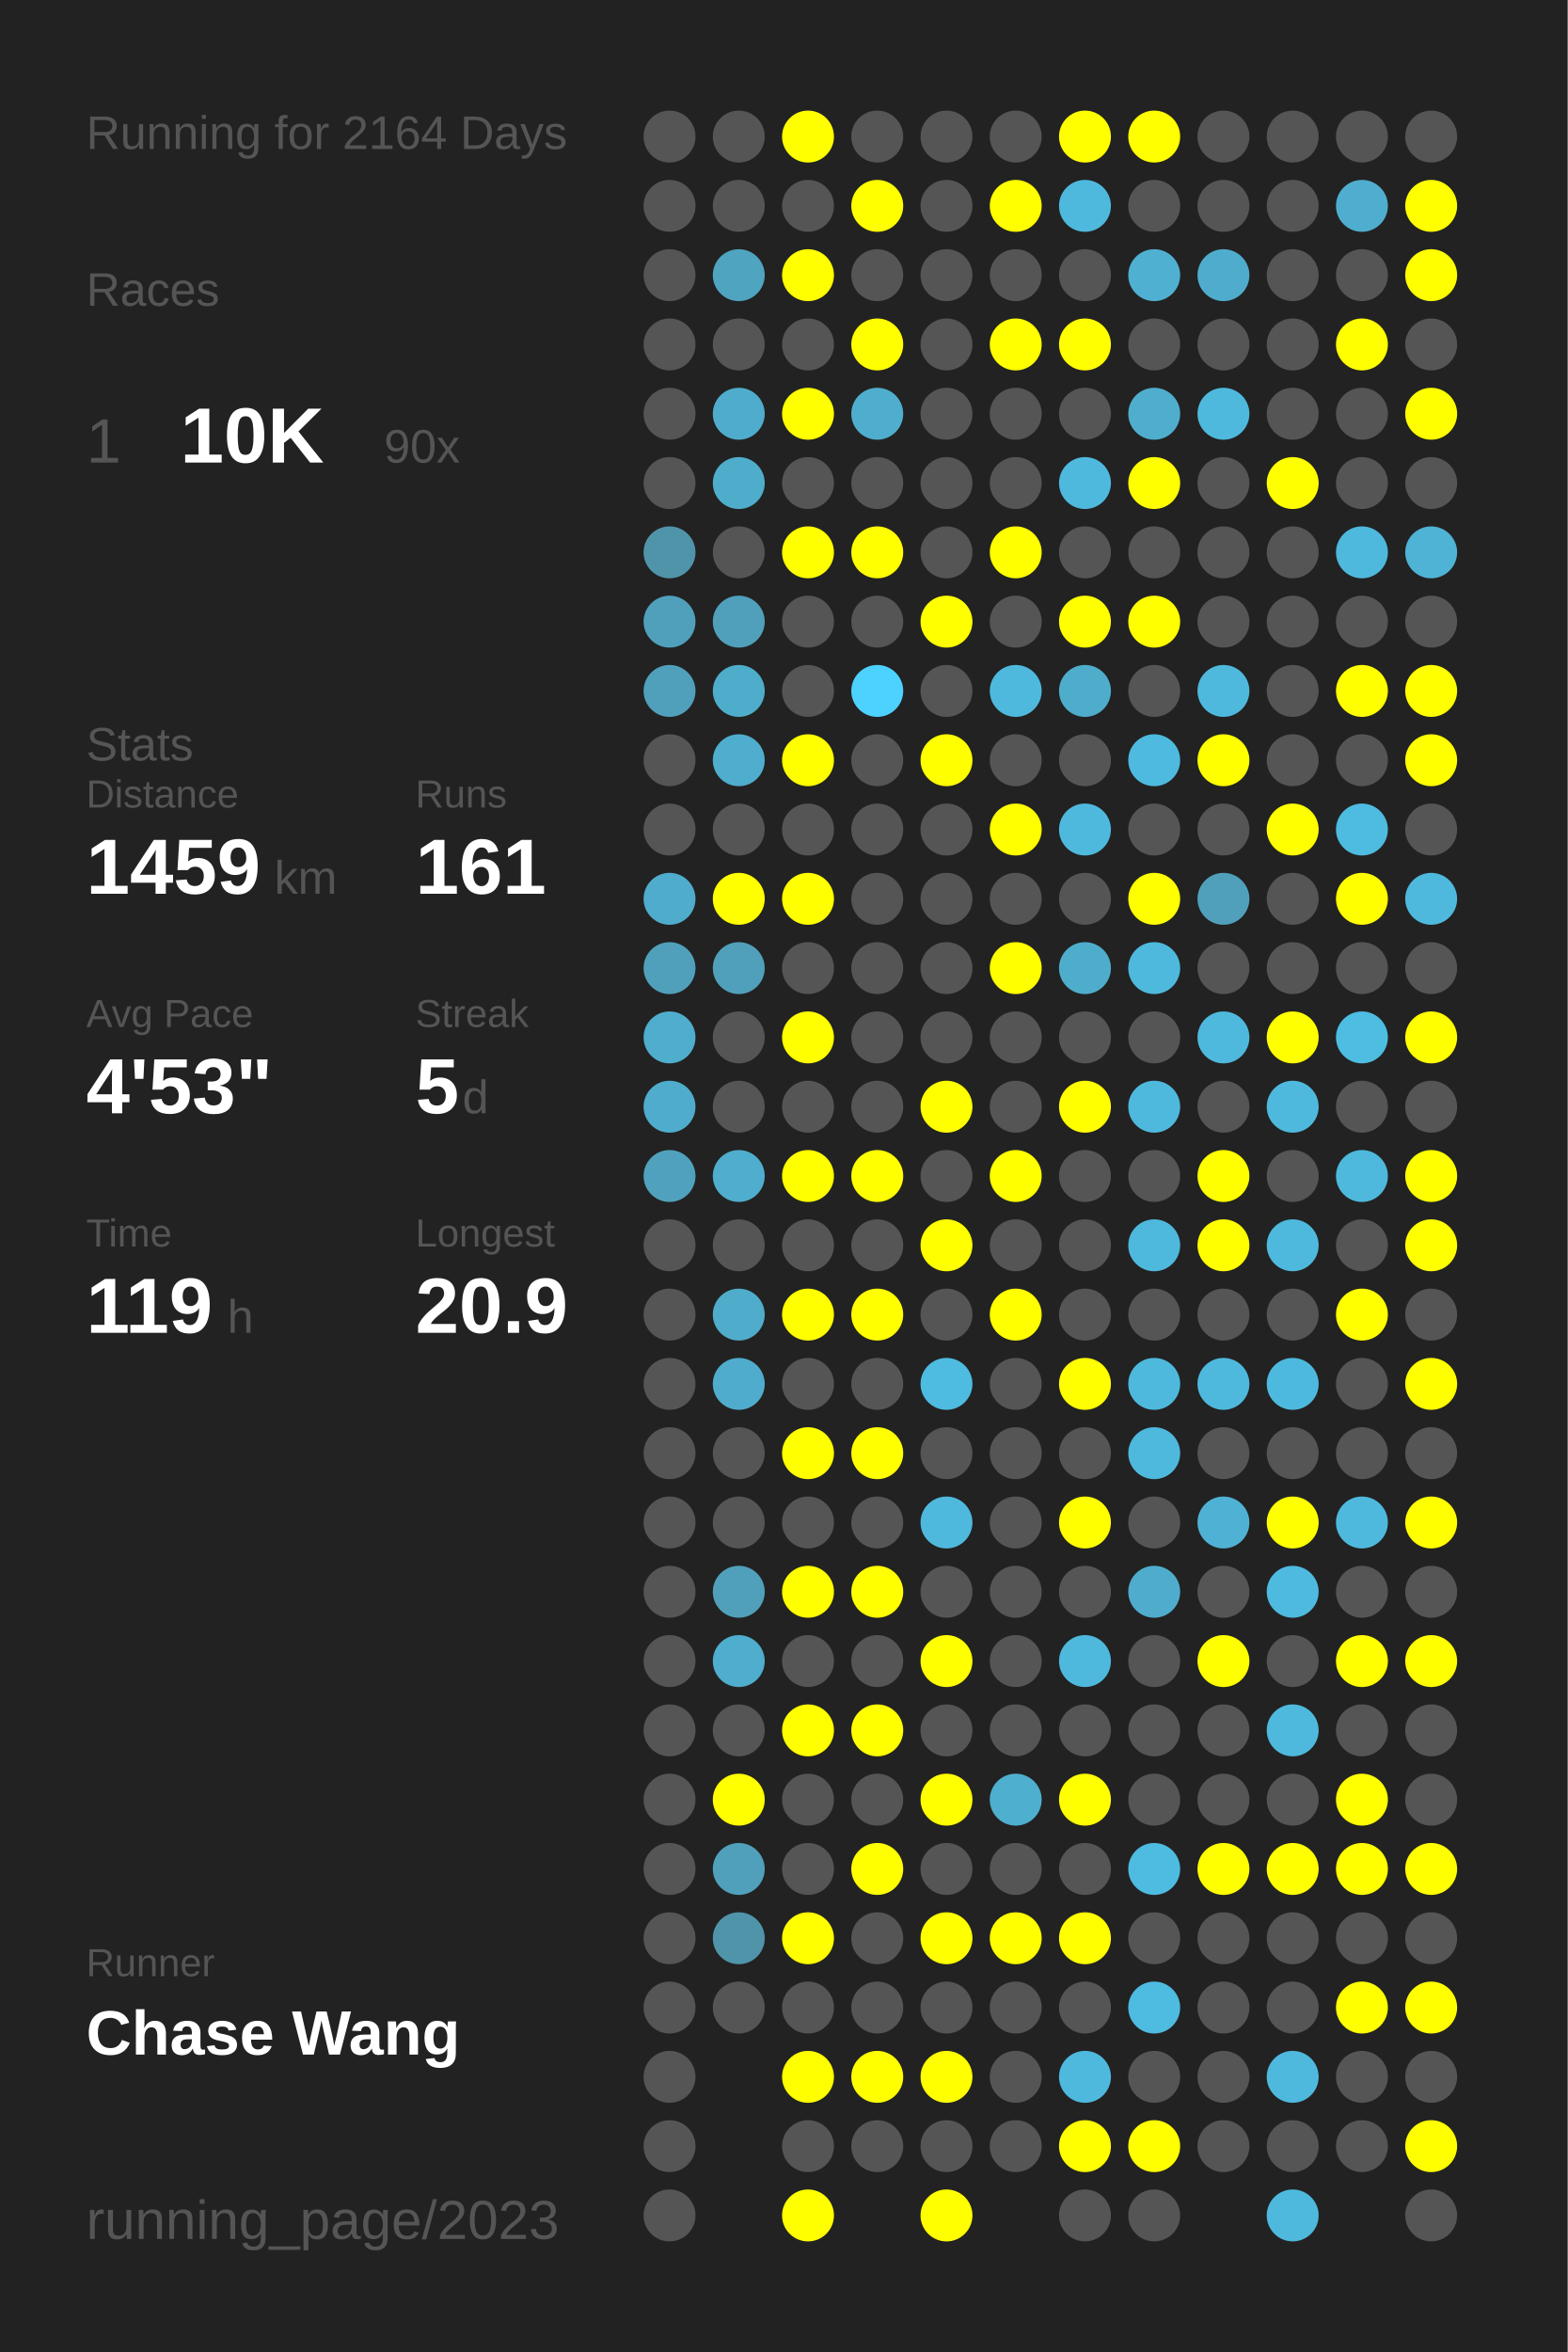
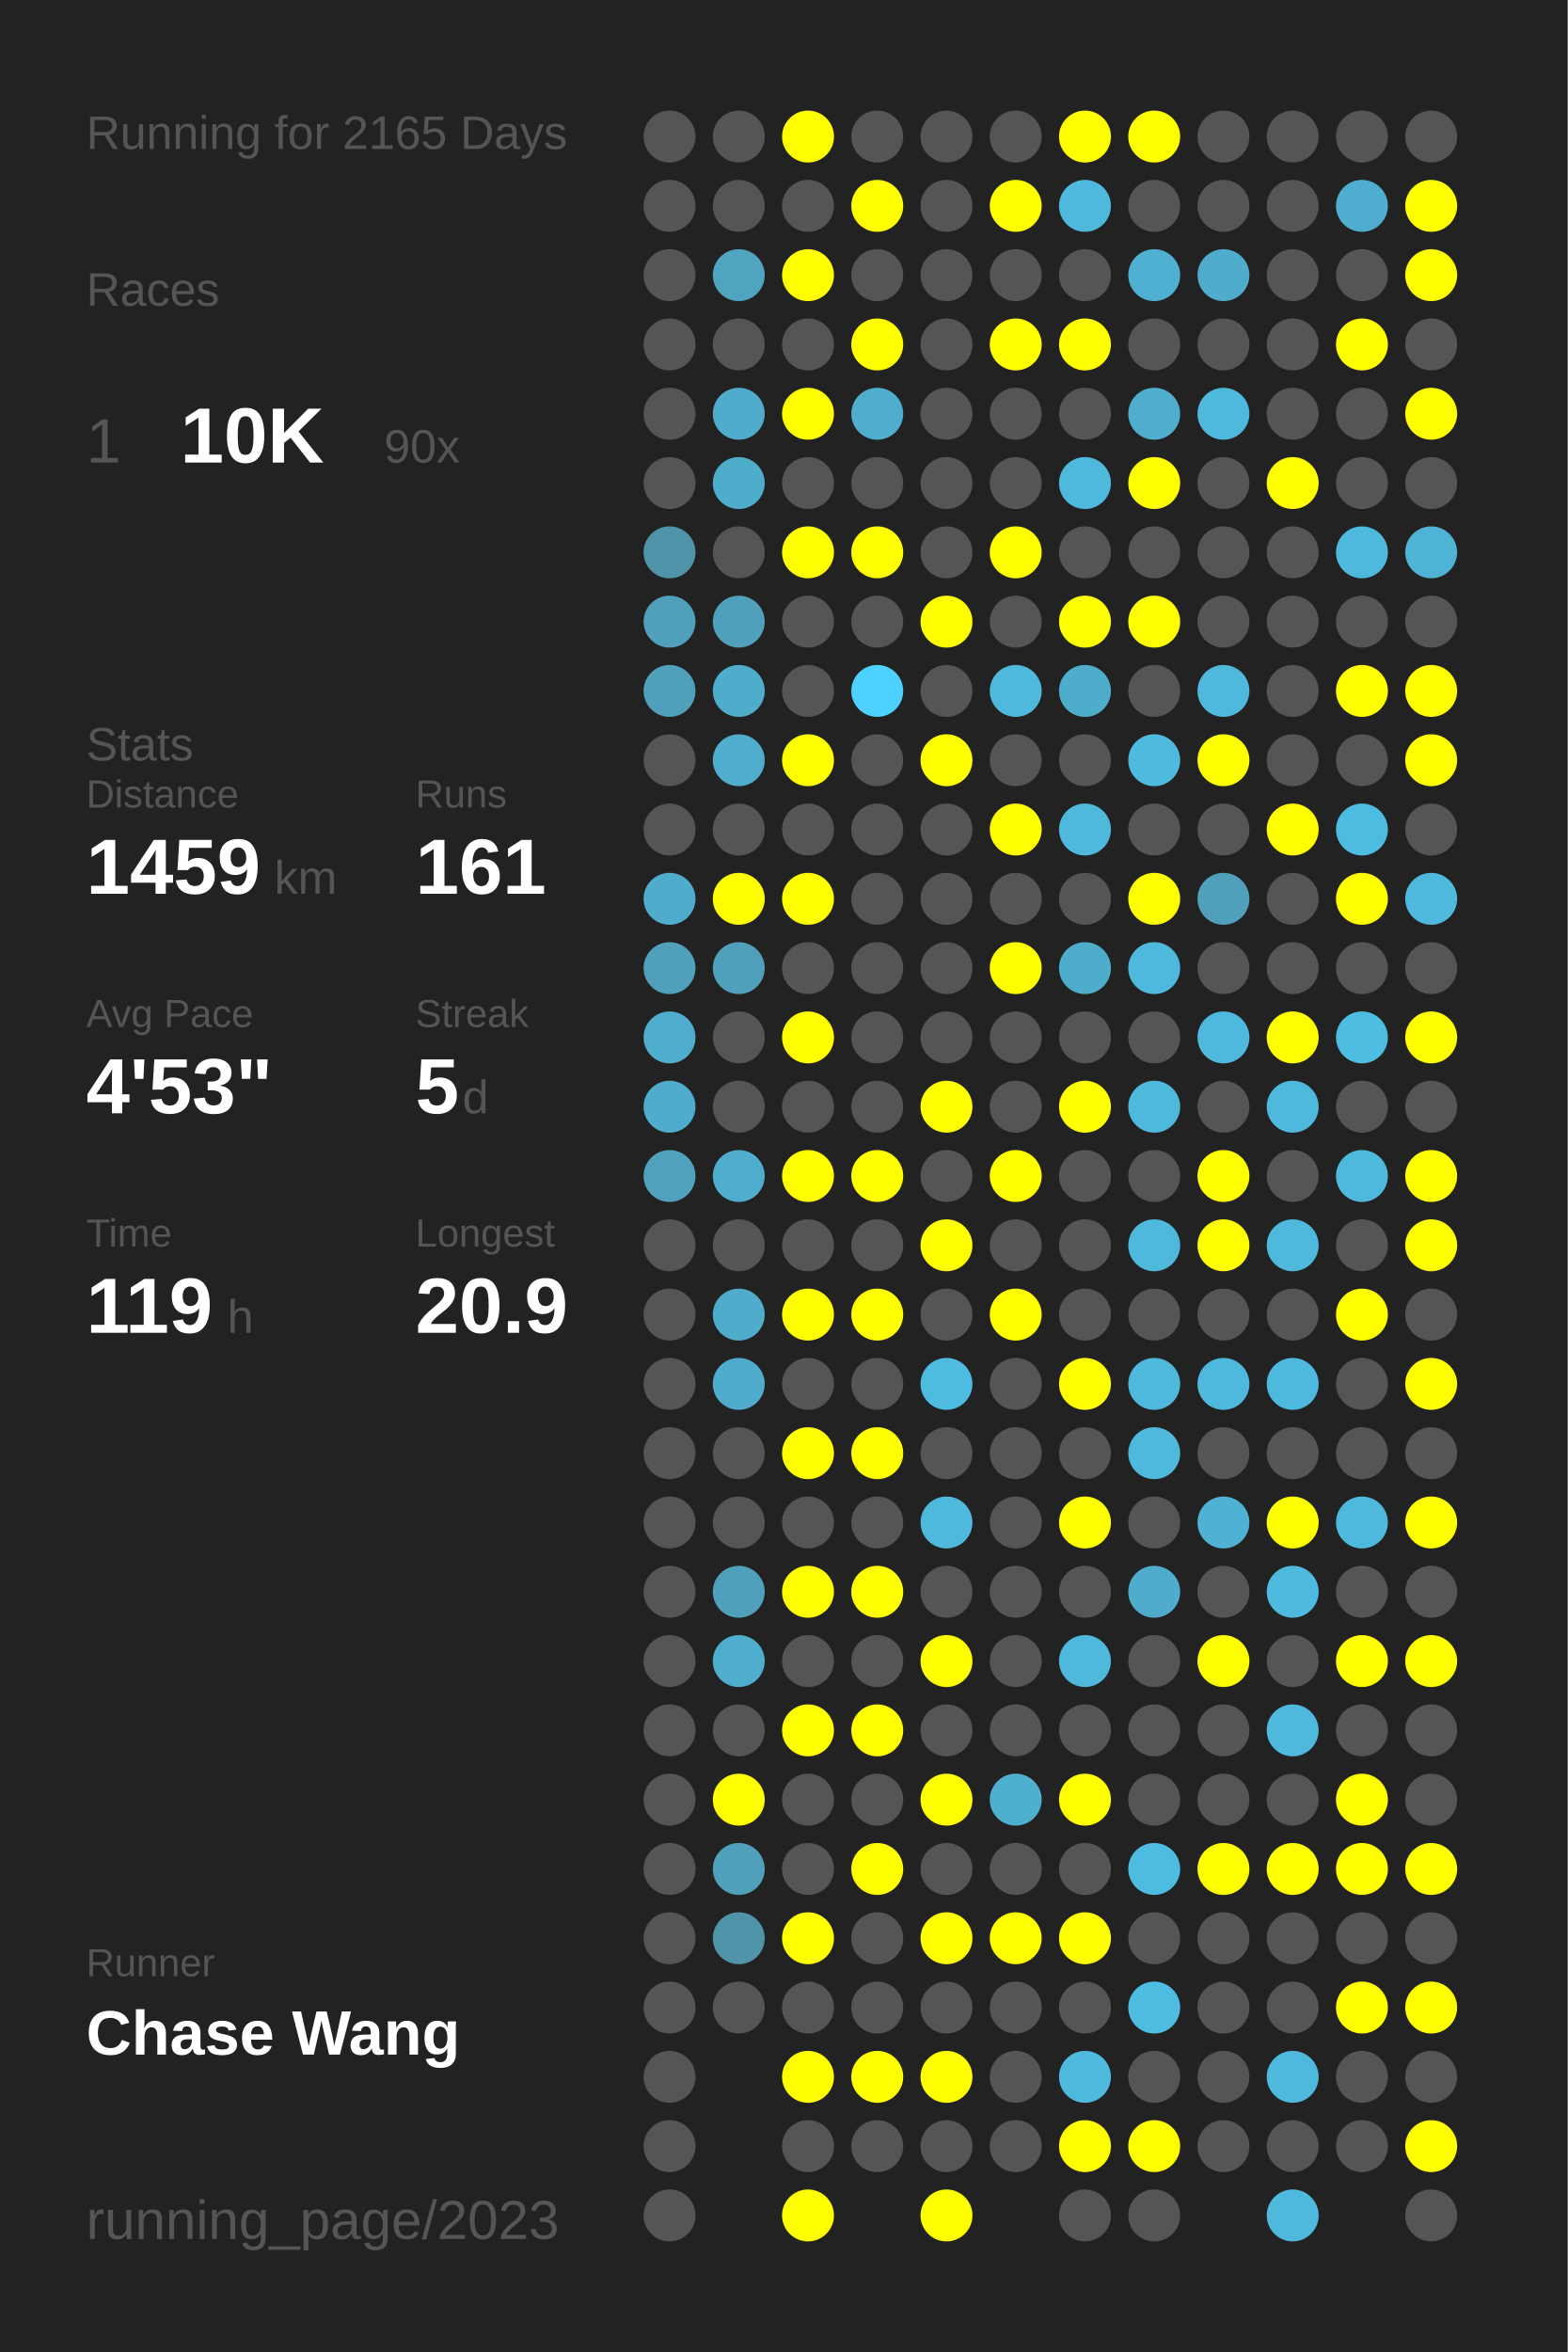
<svg xmlns="http://www.w3.org/2000/svg" baseProfile="full" height="300mm" version="1.1" viewBox="0,0,200,300" width="200mm">
  <defs />
  <rect fill="#222222" height="300" width="200" x="0" y="0" />
-   <text fill="#555555" style="font-size:6px; font-family:Arial;" x="11" y="19">Running for 2164 Days</text>
+   <text fill="#555555" style="font-size:6px; font-family:Arial;" x="11" y="19">Running for 2165 Days</text>
  <text fill="#555555" style="font-size:6px; font-family:Arial;" x="11" y="39">Races</text>
  <text fill="#555555" style="font-size:8px; font-family:Arial;" x="11" y="59">1</text>
  <text fill="#FFFFFF" style="font-size:10px; font-family:Arial; font-weight:bold;" x="23" y="59">10K</text>
  <text fill="#555555" style="font-size:6px; font-family:Arial;" x="49" y="59">90x</text>
  <text fill="#555555" style="font-size:6px; font-family:Arial;" x="11" y="97">Stats</text>
  <text fill="#555555" style="font-size:5px; font-family:Arial;" x="11" y="103">Distance</text>
  <text fill="#FFFFFF" style="font-size:10px; font-family:Arial; font-weight:bold;" x="11" y="114">1459</text>
  <text fill="#555555" style="font-size:6px; font-family:Arial;" x="35" y="114">km</text>
  <text fill="#555555" style="font-size:5px; font-family:Arial;" x="53" y="103">Runs</text>
  <text fill="#FFFFFF" style="font-size:10px; font-family:Arial; font-weight:bold;" x="53" y="114">161</text>
  <text fill="#555555" style="font-size:5px; font-family:Arial;" x="11" y="131">Avg Pace</text>
  <text fill="#FFFFFF" style="font-size:10px; font-family:Arial; font-weight:bold;" x="11" y="142">4'53"</text>
  <text fill="#555555" style="font-size:5px; font-family:Arial;" x="53" y="131">Streak</text>
  <text fill="#FFFFFF" style="font-size:10px; font-family:Arial; font-weight:bold;" x="53" y="142">5</text>
  <text fill="#555555" style="font-size:6px; font-family:Arial;" x="59" y="142">d</text>
  <text fill="#555555" style="font-size:5px; font-family:Arial;" x="11" y="159">Time</text>
  <text fill="#FFFFFF" style="font-size:10px; font-family:Arial; font-weight:bold;" x="11" y="170">119</text>
  <text fill="#555555" style="font-size:6px; font-family:Arial;" x="29" y="170">h</text>
  <text fill="#555555" style="font-size:5px; font-family:Arial;" x="53" y="159">Longest</text>
  <text fill="#FFFFFF" style="font-size:10px; font-family:Arial; font-weight:bold;" x="53" y="170">20.9</text>
  <text fill="#555555" style="font-size:5px; font-family:Arial;" x="11" y="252.065">Runner</text>
  <text fill="#FFFFFF" style="font-size:8px; font-family:Arial; font-weight:bold;" x="11" y="262.065">Chase Wang</text>
  <text fill="#555555" style="font-size:7px; font-family:Arial;" x="11" y="285.581">running_page/2023</text>
  <circle cx="85.417" cy="17.419" fill="#555555" r="3.312" />
  <circle cx="85.417" cy="26.258" fill="#555555" r="3.312" />
  <circle cx="85.417" cy="35.097" fill="#555555" r="3.312" />
  <circle cx="85.417" cy="43.935" fill="#555555" r="3.312" />
  <circle cx="85.417" cy="52.774" fill="#555555" r="3.312" />
  <circle cx="85.417" cy="61.613" fill="#555555" r="3.312" />
  <circle cx="85.417" cy="70.452" fill="#5094aa" r="3.312" />
  <circle cx="85.417" cy="79.29" fill="#50a0bb" r="3.312" />
  <circle cx="85.417" cy="88.129" fill="#50a0bc" r="3.312" />
  <circle cx="85.417" cy="96.968" fill="#555555" r="3.312" />
  <circle cx="85.417" cy="105.806" fill="#555555" r="3.312" />
  <circle cx="85.417" cy="114.645" fill="#4faccc" r="3.312" />
  <circle cx="85.417" cy="123.484" fill="#50a0bb" r="3.312" />
  <circle cx="85.417" cy="132.323" fill="#4fadcd" r="3.312" />
  <circle cx="85.417" cy="141.161" fill="#4faccc" r="3.312" />
  <circle cx="85.417" cy="150" fill="#50a1bd" r="3.312" />
  <circle cx="85.417" cy="158.839" fill="#555555" r="3.312" />
  <circle cx="85.417" cy="167.677" fill="#555555" r="3.312" />
  <circle cx="85.417" cy="176.516" fill="#555555" r="3.312" />
  <circle cx="85.417" cy="185.355" fill="#555555" r="3.312" />
  <circle cx="85.417" cy="194.194" fill="#555555" r="3.312" />
  <circle cx="85.417" cy="203.032" fill="#555555" r="3.312" />
  <circle cx="85.417" cy="211.871" fill="#555555" r="3.312" />
  <circle cx="85.417" cy="220.71" fill="#555555" r="3.312" />
  <circle cx="85.417" cy="229.548" fill="#555555" r="3.312" />
  <circle cx="85.417" cy="238.387" fill="#555555" r="3.312" />
  <circle cx="85.417" cy="247.226" fill="#555555" r="3.312" />
  <circle cx="85.417" cy="256.065" fill="#555555" r="3.312" />
  <circle cx="85.417" cy="264.903" fill="#555555" r="3.312" />
  <circle cx="85.417" cy="273.742" fill="#555555" r="3.312" />
  <circle cx="85.417" cy="282.581" fill="#555555" r="3.312" />
  <circle cx="94.25" cy="17.419" fill="#555555" r="3.312" />
  <circle cx="94.25" cy="26.258" fill="#555555" r="3.312" />
  <circle cx="94.25" cy="35.097" fill="#4fa4c0" r="3.312" />
  <circle cx="94.25" cy="43.935" fill="#555555" r="3.312" />
  <circle cx="94.25" cy="52.774" fill="#4faccc" r="3.312" />
  <circle cx="94.25" cy="61.613" fill="#4fadcc" r="3.312" />
  <circle cx="94.25" cy="70.452" fill="#555555" r="3.312" />
  <circle cx="94.25" cy="79.29" fill="#50a0bb" r="3.312" />
  <circle cx="94.25" cy="88.129" fill="#4fadcc" r="3.312" />
  <circle cx="94.25" cy="96.968" fill="#4fadcd" r="3.312" />
  <circle cx="94.25" cy="105.806" fill="#555555" r="3.312" />
  <circle cx="94.25" cy="114.645" fill="#FFFF00" r="3.312" />
  <circle cx="94.25" cy="123.484" fill="#50a0bb" r="3.312" />
  <circle cx="94.25" cy="132.323" fill="#555555" r="3.312" />
  <circle cx="94.25" cy="141.161" fill="#555555" r="3.312" />
  <circle cx="94.25" cy="150" fill="#4fadcd" r="3.312" />
  <circle cx="94.25" cy="158.839" fill="#555555" r="3.312" />
  <circle cx="94.25" cy="167.677" fill="#4faccb" r="3.312" />
  <circle cx="94.25" cy="176.516" fill="#4faccc" r="3.312" />
  <circle cx="94.25" cy="185.355" fill="#555555" r="3.312" />
  <circle cx="94.25" cy="194.194" fill="#555555" r="3.312" />
  <circle cx="94.25" cy="203.032" fill="#50a0bb" r="3.312" />
  <circle cx="94.25" cy="211.871" fill="#4fadcd" r="3.312" />
  <circle cx="94.25" cy="220.71" fill="#555555" r="3.312" />
  <circle cx="94.25" cy="229.548" fill="#FFFF00" r="3.312" />
  <circle cx="94.25" cy="238.387" fill="#50a0bc" r="3.312" />
  <circle cx="94.25" cy="247.226" fill="#5094aa" r="3.312" />
  <circle cx="94.25" cy="256.065" fill="#555555" r="3.312" />
  <circle cx="103.083" cy="17.419" fill="#FFFF00" r="3.312" />
  <circle cx="103.083" cy="26.258" fill="#555555" r="3.312" />
  <circle cx="103.083" cy="35.097" fill="#FFFF00" r="3.312" />
  <circle cx="103.083" cy="43.935" fill="#555555" r="3.312" />
  <circle cx="103.083" cy="52.774" fill="#FFFF00" r="3.312" />
  <circle cx="103.083" cy="61.613" fill="#555555" r="3.312" />
  <circle cx="103.083" cy="70.452" fill="#FFFF00" r="3.312" />
  <circle cx="103.083" cy="79.29" fill="#555555" r="3.312" />
  <circle cx="103.083" cy="88.129" fill="#555555" r="3.312" />
  <circle cx="103.083" cy="96.968" fill="#FFFF00" r="3.312" />
  <circle cx="103.083" cy="105.806" fill="#555555" r="3.312" />
  <circle cx="103.083" cy="114.645" fill="#FFFF00" r="3.312" />
  <circle cx="103.083" cy="123.484" fill="#555555" r="3.312" />
  <circle cx="103.083" cy="132.323" fill="#FFFF00" r="3.312" />
  <circle cx="103.083" cy="141.161" fill="#555555" r="3.312" />
  <circle cx="103.083" cy="150" fill="#FFFF00" r="3.312" />
  <circle cx="103.083" cy="158.839" fill="#555555" r="3.312" />
  <circle cx="103.083" cy="167.677" fill="#FFFF00" r="3.312" />
  <circle cx="103.083" cy="176.516" fill="#555555" r="3.312" />
  <circle cx="103.083" cy="185.355" fill="#FFFF00" r="3.312" />
  <circle cx="103.083" cy="194.194" fill="#555555" r="3.312" />
  <circle cx="103.083" cy="203.032" fill="#FFFF00" r="3.312" />
  <circle cx="103.083" cy="211.871" fill="#555555" r="3.312" />
  <circle cx="103.083" cy="220.71" fill="#FFFF00" r="3.312" />
  <circle cx="103.083" cy="229.548" fill="#555555" r="3.312" />
  <circle cx="103.083" cy="238.387" fill="#555555" r="3.312" />
  <circle cx="103.083" cy="247.226" fill="#FFFF00" r="3.312" />
  <circle cx="103.083" cy="256.065" fill="#555555" r="3.312" />
  <circle cx="103.083" cy="264.903" fill="#FFFF00" r="3.312" />
  <circle cx="103.083" cy="273.742" fill="#555555" r="3.312" />
  <circle cx="103.083" cy="282.581" fill="#FFFF00" r="3.312" />
  <circle cx="111.917" cy="17.419" fill="#555555" r="3.312" />
  <circle cx="111.917" cy="26.258" fill="#FFFF00" r="3.312" />
  <circle cx="111.917" cy="35.097" fill="#555555" r="3.312" />
  <circle cx="111.917" cy="43.935" fill="#FFFF00" r="3.312" />
  <circle cx="111.917" cy="52.774" fill="#4faece" r="3.312" />
  <circle cx="111.917" cy="61.613" fill="#555555" r="3.312" />
  <circle cx="111.917" cy="70.452" fill="#FFFF00" r="3.312" />
  <circle cx="111.917" cy="79.29" fill="#555555" r="3.312" />
  <circle cx="111.917" cy="88.129" fill="#4dd1fe" r="3.312" />
  <circle cx="111.917" cy="96.968" fill="#555555" r="3.312" />
  <circle cx="111.917" cy="105.806" fill="#555555" r="3.312" />
  <circle cx="111.917" cy="114.645" fill="#555555" r="3.312" />
  <circle cx="111.917" cy="123.484" fill="#555555" r="3.312" />
  <circle cx="111.917" cy="132.323" fill="#555555" r="3.312" />
  <circle cx="111.917" cy="141.161" fill="#555555" r="3.312" />
  <circle cx="111.917" cy="150" fill="#FFFF00" r="3.312" />
  <circle cx="111.917" cy="158.839" fill="#555555" r="3.312" />
  <circle cx="111.917" cy="167.677" fill="#FFFF00" r="3.312" />
  <circle cx="111.917" cy="176.516" fill="#555555" r="3.312" />
  <circle cx="111.917" cy="185.355" fill="#FFFF00" r="3.312" />
  <circle cx="111.917" cy="194.194" fill="#555555" r="3.312" />
  <circle cx="111.917" cy="203.032" fill="#FFFF00" r="3.312" />
  <circle cx="111.917" cy="211.871" fill="#555555" r="3.312" />
  <circle cx="111.917" cy="220.71" fill="#FFFF00" r="3.312" />
  <circle cx="111.917" cy="229.548" fill="#555555" r="3.312" />
  <circle cx="111.917" cy="238.387" fill="#FFFF00" r="3.312" />
  <circle cx="111.917" cy="247.226" fill="#555555" r="3.312" />
  <circle cx="111.917" cy="256.065" fill="#555555" r="3.312" />
  <circle cx="111.917" cy="264.903" fill="#FFFF00" r="3.312" />
  <circle cx="111.917" cy="273.742" fill="#555555" r="3.312" />
  <circle cx="120.75" cy="17.419" fill="#555555" r="3.312" />
  <circle cx="120.75" cy="26.258" fill="#555555" r="3.312" />
  <circle cx="120.75" cy="35.097" fill="#555555" r="3.312" />
  <circle cx="120.75" cy="43.935" fill="#555555" r="3.312" />
  <circle cx="120.75" cy="52.774" fill="#555555" r="3.312" />
  <circle cx="120.75" cy="61.613" fill="#555555" r="3.312" />
  <circle cx="120.75" cy="70.452" fill="#555555" r="3.312" />
  <circle cx="120.75" cy="79.29" fill="#FFFF00" r="3.312" />
  <circle cx="120.75" cy="88.129" fill="#555555" r="3.312" />
  <circle cx="120.75" cy="96.968" fill="#FFFF00" r="3.312" />
  <circle cx="120.75" cy="105.806" fill="#555555" r="3.312" />
  <circle cx="120.75" cy="114.645" fill="#555555" r="3.312" />
  <circle cx="120.75" cy="123.484" fill="#555555" r="3.312" />
  <circle cx="120.75" cy="132.323" fill="#555555" r="3.312" />
  <circle cx="120.75" cy="141.161" fill="#FFFF00" r="3.312" />
  <circle cx="120.75" cy="150" fill="#555555" r="3.312" />
  <circle cx="120.75" cy="158.839" fill="#FFFF00" r="3.312" />
  <circle cx="120.75" cy="167.677" fill="#555555" r="3.312" />
  <circle cx="120.75" cy="176.516" fill="#4ebbe0" r="3.312" />
  <circle cx="120.75" cy="185.355" fill="#555555" r="3.312" />
  <circle cx="120.75" cy="194.194" fill="#4eb9dd" r="3.312" />
  <circle cx="120.75" cy="203.032" fill="#555555" r="3.312" />
  <circle cx="120.75" cy="211.871" fill="#FFFF00" r="3.312" />
  <circle cx="120.75" cy="220.71" fill="#555555" r="3.312" />
  <circle cx="120.75" cy="229.548" fill="#FFFF00" r="3.312" />
  <circle cx="120.75" cy="238.387" fill="#555555" r="3.312" />
  <circle cx="120.75" cy="247.226" fill="#FFFF00" r="3.312" />
  <circle cx="120.75" cy="256.065" fill="#555555" r="3.312" />
  <circle cx="120.75" cy="264.903" fill="#FFFF00" r="3.312" />
  <circle cx="120.75" cy="273.742" fill="#555555" r="3.312" />
  <circle cx="120.75" cy="282.581" fill="#FFFF00" r="3.312" />
  <circle cx="129.583" cy="17.419" fill="#555555" r="3.312" />
  <circle cx="129.583" cy="26.258" fill="#FFFF00" r="3.312" />
  <circle cx="129.583" cy="35.097" fill="#555555" r="3.312" />
  <circle cx="129.583" cy="43.935" fill="#FFFF00" r="3.312" />
  <circle cx="129.583" cy="52.774" fill="#555555" r="3.312" />
  <circle cx="129.583" cy="61.613" fill="#555555" r="3.312" />
  <circle cx="129.583" cy="70.452" fill="#FFFF00" r="3.312" />
  <circle cx="129.583" cy="79.29" fill="#555555" r="3.312" />
  <circle cx="129.583" cy="88.129" fill="#4eb9dd" r="3.312" />
  <circle cx="129.583" cy="96.968" fill="#555555" r="3.312" />
  <circle cx="129.583" cy="105.806" fill="#FFFF00" r="3.312" />
  <circle cx="129.583" cy="114.645" fill="#555555" r="3.312" />
  <circle cx="129.583" cy="123.484" fill="#FFFF00" r="3.312" />
  <circle cx="129.583" cy="132.323" fill="#555555" r="3.312" />
  <circle cx="129.583" cy="141.161" fill="#555555" r="3.312" />
  <circle cx="129.583" cy="150" fill="#FFFF00" r="3.312" />
  <circle cx="129.583" cy="158.839" fill="#555555" r="3.312" />
  <circle cx="129.583" cy="167.677" fill="#FFFF00" r="3.312" />
  <circle cx="129.583" cy="176.516" fill="#555555" r="3.312" />
  <circle cx="129.583" cy="185.355" fill="#555555" r="3.312" />
  <circle cx="129.583" cy="194.194" fill="#555555" r="3.312" />
  <circle cx="129.583" cy="203.032" fill="#555555" r="3.312" />
  <circle cx="129.583" cy="211.871" fill="#555555" r="3.312" />
  <circle cx="129.583" cy="220.71" fill="#555555" r="3.312" />
  <circle cx="129.583" cy="229.548" fill="#4fafcf" r="3.312" />
  <circle cx="129.583" cy="238.387" fill="#555555" r="3.312" />
  <circle cx="129.583" cy="247.226" fill="#FFFF00" r="3.312" />
  <circle cx="129.583" cy="256.065" fill="#555555" r="3.312" />
  <circle cx="129.583" cy="264.903" fill="#555555" r="3.312" />
  <circle cx="129.583" cy="273.742" fill="#555555" r="3.312" />
  <circle cx="138.417" cy="17.419" fill="#FFFF00" r="3.312" />
  <circle cx="138.417" cy="26.258" fill="#4eb9dd" r="3.312" />
  <circle cx="138.417" cy="35.097" fill="#555555" r="3.312" />
  <circle cx="138.417" cy="43.935" fill="#FFFF00" r="3.312" />
  <circle cx="138.417" cy="52.774" fill="#555555" r="3.312" />
  <circle cx="138.417" cy="61.613" fill="#4eb9dd" r="3.312" />
  <circle cx="138.417" cy="70.452" fill="#555555" r="3.312" />
  <circle cx="138.417" cy="79.29" fill="#FFFF00" r="3.312" />
  <circle cx="138.417" cy="88.129" fill="#4fadcc" r="3.312" />
  <circle cx="138.417" cy="96.968" fill="#555555" r="3.312" />
  <circle cx="138.417" cy="105.806" fill="#4eb9dd" r="3.312" />
  <circle cx="138.417" cy="114.645" fill="#555555" r="3.312" />
  <circle cx="138.417" cy="123.484" fill="#4fadcc" r="3.312" />
  <circle cx="138.417" cy="132.323" fill="#555555" r="3.312" />
  <circle cx="138.417" cy="141.161" fill="#FFFF00" r="3.312" />
  <circle cx="138.417" cy="150" fill="#555555" r="3.312" />
  <circle cx="138.417" cy="158.839" fill="#555555" r="3.312" />
  <circle cx="138.417" cy="167.677" fill="#555555" r="3.312" />
  <circle cx="138.417" cy="176.516" fill="#FFFF00" r="3.312" />
  <circle cx="138.417" cy="185.355" fill="#555555" r="3.312" />
  <circle cx="138.417" cy="194.194" fill="#FFFF00" r="3.312" />
  <circle cx="138.417" cy="203.032" fill="#555555" r="3.312" />
  <circle cx="138.417" cy="211.871" fill="#4eb9dd" r="3.312" />
  <circle cx="138.417" cy="220.71" fill="#555555" r="3.312" />
  <circle cx="138.417" cy="229.548" fill="#FFFF00" r="3.312" />
  <circle cx="138.417" cy="238.387" fill="#555555" r="3.312" />
  <circle cx="138.417" cy="247.226" fill="#FFFF00" r="3.312" />
  <circle cx="138.417" cy="256.065" fill="#555555" r="3.312" />
  <circle cx="138.417" cy="264.903" fill="#4eb9dd" r="3.312" />
  <circle cx="138.417" cy="273.742" fill="#FFFF00" r="3.312" />
  <circle cx="138.417" cy="282.581" fill="#555555" r="3.312" />
  <circle cx="147.25" cy="17.419" fill="#FFFF00" r="3.312" />
  <circle cx="147.25" cy="26.258" fill="#555555" r="3.312" />
  <circle cx="147.25" cy="35.097" fill="#4fb0d2" r="3.312" />
  <circle cx="147.25" cy="43.935" fill="#555555" r="3.312" />
  <circle cx="147.25" cy="52.774" fill="#4faece" r="3.312" />
  <circle cx="147.25" cy="61.613" fill="#FFFF00" r="3.312" />
  <circle cx="147.25" cy="70.452" fill="#555555" r="3.312" />
  <circle cx="147.25" cy="79.29" fill="#FFFF00" r="3.312" />
  <circle cx="147.25" cy="88.129" fill="#555555" r="3.312" />
  <circle cx="147.25" cy="96.968" fill="#4ebadf" r="3.312" />
  <circle cx="147.25" cy="105.806" fill="#555555" r="3.312" />
  <circle cx="147.25" cy="114.645" fill="#FFFF00" r="3.312" />
  <circle cx="147.25" cy="123.484" fill="#4eb9dd" r="3.312" />
  <circle cx="147.25" cy="132.323" fill="#555555" r="3.312" />
  <circle cx="147.25" cy="141.161" fill="#4eb9dd" r="3.312" />
  <circle cx="147.25" cy="150" fill="#555555" r="3.312" />
  <circle cx="147.25" cy="158.839" fill="#4eb9dd" r="3.312" />
  <circle cx="147.25" cy="167.677" fill="#555555" r="3.312" />
  <circle cx="147.25" cy="176.516" fill="#4eb9dd" r="3.312" />
  <circle cx="147.25" cy="185.355" fill="#4eb9dd" r="3.312" />
  <circle cx="147.25" cy="194.194" fill="#555555" r="3.312" />
  <circle cx="147.25" cy="203.032" fill="#4faccc" r="3.312" />
  <circle cx="147.25" cy="211.871" fill="#555555" r="3.312" />
  <circle cx="147.25" cy="220.71" fill="#555555" r="3.312" />
  <circle cx="147.25" cy="229.548" fill="#555555" r="3.312" />
  <circle cx="147.25" cy="238.387" fill="#4ebbe0" r="3.312" />
  <circle cx="147.25" cy="247.226" fill="#555555" r="3.312" />
  <circle cx="147.25" cy="256.065" fill="#4ebbe1" r="3.312" />
  <circle cx="147.25" cy="264.903" fill="#555555" r="3.312" />
  <circle cx="147.25" cy="273.742" fill="#FFFF00" r="3.312" />
  <circle cx="147.25" cy="282.581" fill="#555555" r="3.312" />
  <circle cx="156.083" cy="17.419" fill="#555555" r="3.312" />
  <circle cx="156.083" cy="26.258" fill="#555555" r="3.312" />
  <circle cx="156.083" cy="35.097" fill="#4faccc" r="3.312" />
  <circle cx="156.083" cy="43.935" fill="#555555" r="3.312" />
  <circle cx="156.083" cy="52.774" fill="#4eb9dd" r="3.312" />
  <circle cx="156.083" cy="61.613" fill="#555555" r="3.312" />
  <circle cx="156.083" cy="70.452" fill="#555555" r="3.312" />
  <circle cx="156.083" cy="79.29" fill="#555555" r="3.312" />
  <circle cx="156.083" cy="88.129" fill="#4eb9dd" r="3.312" />
  <circle cx="156.083" cy="96.968" fill="#FFFF00" r="3.312" />
  <circle cx="156.083" cy="105.806" fill="#555555" r="3.312" />
  <circle cx="156.083" cy="114.645" fill="#50a0bb" r="3.312" />
  <circle cx="156.083" cy="123.484" fill="#555555" r="3.312" />
  <circle cx="156.083" cy="132.323" fill="#4eb9dd" r="3.312" />
  <circle cx="156.083" cy="141.161" fill="#555555" r="3.312" />
  <circle cx="156.083" cy="150" fill="#FFFF00" r="3.312" />
  <circle cx="156.083" cy="158.839" fill="#FFFF00" r="3.312" />
  <circle cx="156.083" cy="167.677" fill="#555555" r="3.312" />
  <circle cx="156.083" cy="176.516" fill="#4eb9dd" r="3.312" />
  <circle cx="156.083" cy="185.355" fill="#555555" r="3.312" />
  <circle cx="156.083" cy="194.194" fill="#4fb1d3" r="3.312" />
  <circle cx="156.083" cy="203.032" fill="#555555" r="3.312" />
  <circle cx="156.083" cy="211.871" fill="#FFFF00" r="3.312" />
  <circle cx="156.083" cy="220.71" fill="#555555" r="3.312" />
  <circle cx="156.083" cy="229.548" fill="#555555" r="3.312" />
  <circle cx="156.083" cy="238.387" fill="#FFFF00" r="3.312" />
  <circle cx="156.083" cy="247.226" fill="#555555" r="3.312" />
  <circle cx="156.083" cy="256.065" fill="#555555" r="3.312" />
  <circle cx="156.083" cy="264.903" fill="#555555" r="3.312" />
  <circle cx="156.083" cy="273.742" fill="#555555" r="3.312" />
  <circle cx="164.917" cy="17.419" fill="#555555" r="3.312" />
  <circle cx="164.917" cy="26.258" fill="#555555" r="3.312" />
  <circle cx="164.917" cy="35.097" fill="#555555" r="3.312" />
  <circle cx="164.917" cy="43.935" fill="#555555" r="3.312" />
  <circle cx="164.917" cy="52.774" fill="#555555" r="3.312" />
  <circle cx="164.917" cy="61.613" fill="#FFFF00" r="3.312" />
  <circle cx="164.917" cy="70.452" fill="#555555" r="3.312" />
  <circle cx="164.917" cy="79.29" fill="#555555" r="3.312" />
  <circle cx="164.917" cy="88.129" fill="#555555" r="3.312" />
  <circle cx="164.917" cy="96.968" fill="#555555" r="3.312" />
  <circle cx="164.917" cy="105.806" fill="#FFFF00" r="3.312" />
  <circle cx="164.917" cy="114.645" fill="#555555" r="3.312" />
  <circle cx="164.917" cy="123.484" fill="#555555" r="3.312" />
  <circle cx="164.917" cy="132.323" fill="#FFFF00" r="3.312" />
  <circle cx="164.917" cy="141.161" fill="#4eb9dd" r="3.312" />
  <circle cx="164.917" cy="150" fill="#555555" r="3.312" />
  <circle cx="164.917" cy="158.839" fill="#4eb9dd" r="3.312" />
  <circle cx="164.917" cy="167.677" fill="#555555" r="3.312" />
  <circle cx="164.917" cy="176.516" fill="#4eb9de" r="3.312" />
  <circle cx="164.917" cy="185.355" fill="#555555" r="3.312" />
  <circle cx="164.917" cy="194.194" fill="#FFFF00" r="3.312" />
  <circle cx="164.917" cy="203.032" fill="#4ebadf" r="3.312" />
  <circle cx="164.917" cy="211.871" fill="#555555" r="3.312" />
  <circle cx="164.917" cy="220.71" fill="#4eb9dd" r="3.312" />
  <circle cx="164.917" cy="229.548" fill="#555555" r="3.312" />
  <circle cx="164.917" cy="238.387" fill="#FFFF00" r="3.312" />
  <circle cx="164.917" cy="247.226" fill="#555555" r="3.312" />
  <circle cx="164.917" cy="256.065" fill="#555555" r="3.312" />
  <circle cx="164.917" cy="264.903" fill="#4eb9dd" r="3.312" />
  <circle cx="164.917" cy="273.742" fill="#555555" r="3.312" />
  <circle cx="164.917" cy="282.581" fill="#4eb9dd" r="3.312" />
  <circle cx="173.75" cy="17.419" fill="#555555" r="3.312" />
  <circle cx="173.75" cy="26.258" fill="#4faecf" r="3.312" />
  <circle cx="173.75" cy="35.097" fill="#555555" r="3.312" />
  <circle cx="173.75" cy="43.935" fill="#FFFF00" r="3.312" />
  <circle cx="173.75" cy="52.774" fill="#555555" r="3.312" />
  <circle cx="173.75" cy="61.613" fill="#555555" r="3.312" />
  <circle cx="173.75" cy="70.452" fill="#4eb9dd" r="3.312" />
  <circle cx="173.75" cy="79.29" fill="#555555" r="3.312" />
  <circle cx="173.75" cy="88.129" fill="#FFFF00" r="3.312" />
  <circle cx="173.75" cy="96.968" fill="#555555" r="3.312" />
  <circle cx="173.75" cy="105.806" fill="#4ebbe0" r="3.312" />
  <circle cx="173.75" cy="114.645" fill="#FFFF00" r="3.312" />
  <circle cx="173.75" cy="123.484" fill="#555555" r="3.312" />
  <circle cx="173.75" cy="132.323" fill="#4ebde2" r="3.312" />
  <circle cx="173.75" cy="141.161" fill="#555555" r="3.312" />
  <circle cx="173.75" cy="150" fill="#4eb9dd" r="3.312" />
  <circle cx="173.75" cy="158.839" fill="#555555" r="3.312" />
  <circle cx="173.75" cy="167.677" fill="#FFFF00" r="3.312" />
  <circle cx="173.75" cy="176.516" fill="#555555" r="3.312" />
  <circle cx="173.75" cy="185.355" fill="#555555" r="3.312" />
  <circle cx="173.75" cy="194.194" fill="#4eb9dd" r="3.312" />
  <circle cx="173.75" cy="203.032" fill="#555555" r="3.312" />
  <circle cx="173.75" cy="211.871" fill="#FFFF00" r="3.312" />
  <circle cx="173.75" cy="220.71" fill="#555555" r="3.312" />
  <circle cx="173.75" cy="229.548" fill="#FFFF00" r="3.312" />
  <circle cx="173.75" cy="238.387" fill="#FFFF00" r="3.312" />
  <circle cx="173.75" cy="247.226" fill="#555555" r="3.312" />
  <circle cx="173.75" cy="256.065" fill="#FFFF00" r="3.312" />
  <circle cx="173.75" cy="264.903" fill="#555555" r="3.312" />
  <circle cx="173.75" cy="273.742" fill="#555555" r="3.312" />
  <circle cx="182.583" cy="17.419" fill="#555555" r="3.312" />
  <circle cx="182.583" cy="26.258" fill="#FFFF00" r="3.312" />
  <circle cx="182.583" cy="35.097" fill="#FFFF00" r="3.312" />
  <circle cx="182.583" cy="43.935" fill="#555555" r="3.312" />
  <circle cx="182.583" cy="52.774" fill="#FFFF00" r="3.312" />
  <circle cx="182.583" cy="61.613" fill="#555555" r="3.312" />
  <circle cx="182.583" cy="70.452" fill="#4eb3d5" r="3.312" />
  <circle cx="182.583" cy="79.29" fill="#555555" r="3.312" />
  <circle cx="182.583" cy="88.129" fill="#FFFF00" r="3.312" />
  <circle cx="182.583" cy="96.968" fill="#FFFF00" r="3.312" />
  <circle cx="182.583" cy="105.806" fill="#555555" r="3.312" />
  <circle cx="182.583" cy="114.645" fill="#4eb9dd" r="3.312" />
  <circle cx="182.583" cy="123.484" fill="#555555" r="3.312" />
  <circle cx="182.583" cy="132.323" fill="#FFFF00" r="3.312" />
  <circle cx="182.583" cy="141.161" fill="#555555" r="3.312" />
  <circle cx="182.583" cy="150" fill="#FFFF00" r="3.312" />
  <circle cx="182.583" cy="158.839" fill="#FFFF00" r="3.312" />
  <circle cx="182.583" cy="167.677" fill="#555555" r="3.312" />
  <circle cx="182.583" cy="176.516" fill="#FFFF00" r="3.312" />
  <circle cx="182.583" cy="185.355" fill="#555555" r="3.312" />
  <circle cx="182.583" cy="194.194" fill="#FFFF00" r="3.312" />
  <circle cx="182.583" cy="203.032" fill="#555555" r="3.312" />
  <circle cx="182.583" cy="211.871" fill="#FFFF00" r="3.312" />
  <circle cx="182.583" cy="220.71" fill="#555555" r="3.312" />
  <circle cx="182.583" cy="229.548" fill="#555555" r="3.312" />
  <circle cx="182.583" cy="238.387" fill="#FFFF00" r="3.312" />
  <circle cx="182.583" cy="247.226" fill="#555555" r="3.312" />
  <circle cx="182.583" cy="256.065" fill="#FFFF00" r="3.312" />
  <circle cx="182.583" cy="264.903" fill="#555555" r="3.312" />
  <circle cx="182.583" cy="273.742" fill="#FFFF00" r="3.312" />
  <circle cx="182.583" cy="282.581" fill="#555555" r="3.312" />
</svg>
